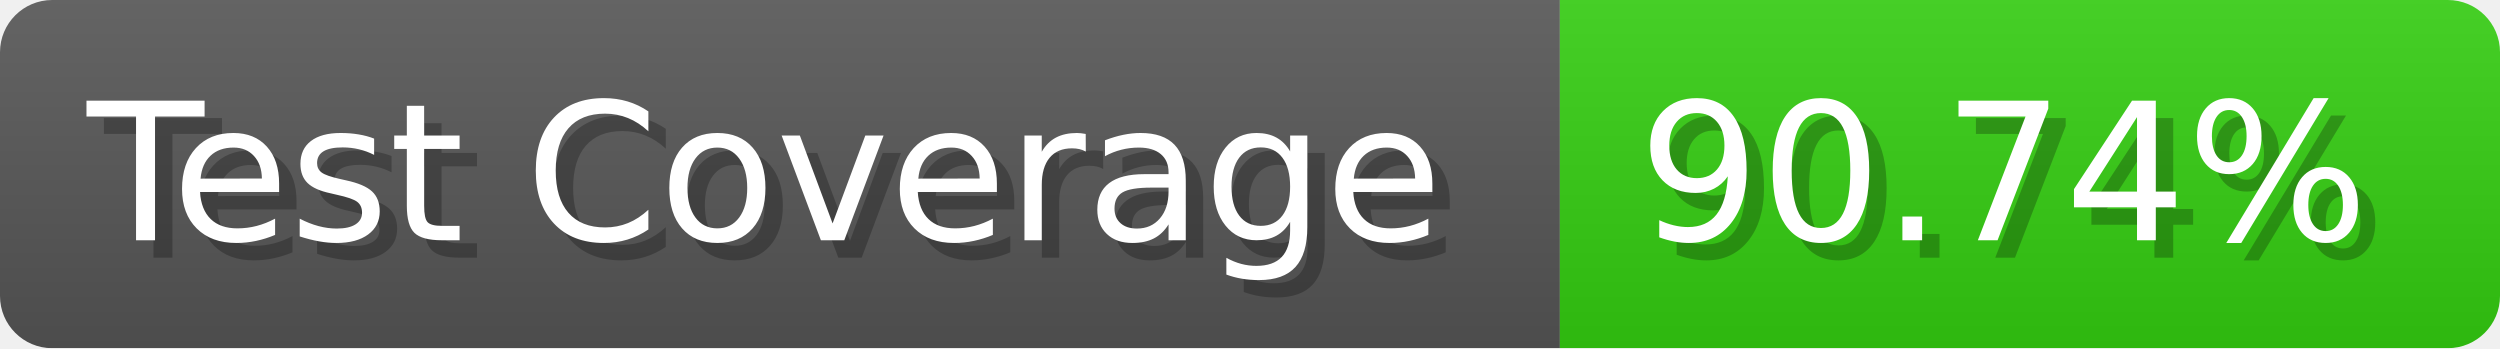
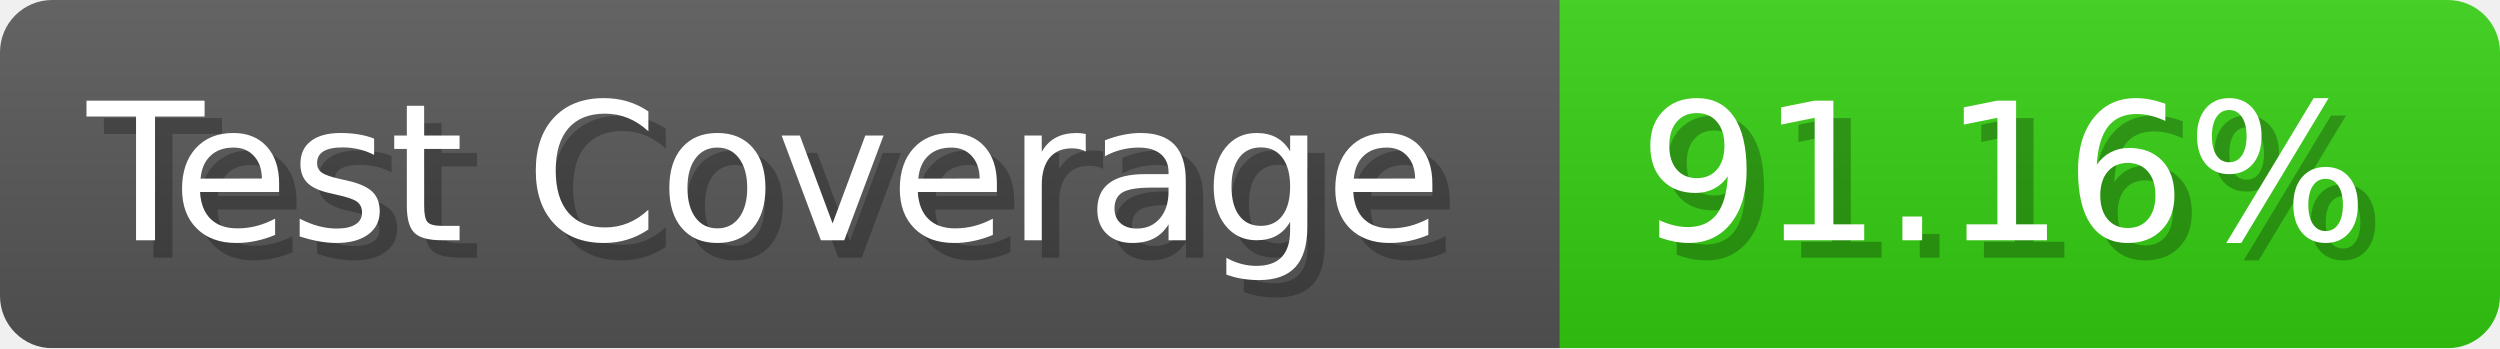
- <svg xmlns="http://www.w3.org/2000/svg" width="143.6" height="20" viewBox="0 0 1436 200" role="img" aria-label="Test Coverage: 90.74%">
+ <svg xmlns="http://www.w3.org/2000/svg" width="143.6" height="20" viewBox="0 0 1436 200" role="img" aria-label="Test Coverage: 91.16%">
  <linearGradient id="a" x2="0" y2="100%">
    <stop offset="0" stop-opacity=".1" stop-color="#EEE" />
    <stop offset="1" stop-opacity=".1" />
  </linearGradient>
  <mask id="m">
    <rect width="1436" height="200" rx="30" fill="#FFF" />
  </mask>
  <g mask="url(#m)">
    <rect width="896" height="200" fill="#555" />
    <rect width="540" height="200" fill="#3C1" x="896" />
    <rect width="1436" height="200" fill="url(#a)" />
  </g>
  <g aria-hidden="true" fill="#fff" text-anchor="start" font-family="Verdana,DejaVu Sans,sans-serif" font-size="110">
    <text x="60" y="148" textLength="796" fill="#000" opacity="0.25">Test Coverage</text>
    <text x="50" y="138" textLength="796">Test Coverage</text>
-     <text x="951" y="148" textLength="440" fill="#000" opacity="0.25">90.74%</text>
-     <text x="941" y="138" textLength="440">90.74%</text>
+     <text x="951" y="148" textLength="440" fill="#000" opacity="0.25">91.16%</text>
+     <text x="941" y="138" textLength="440">91.16%</text>
  </g>
</svg>
